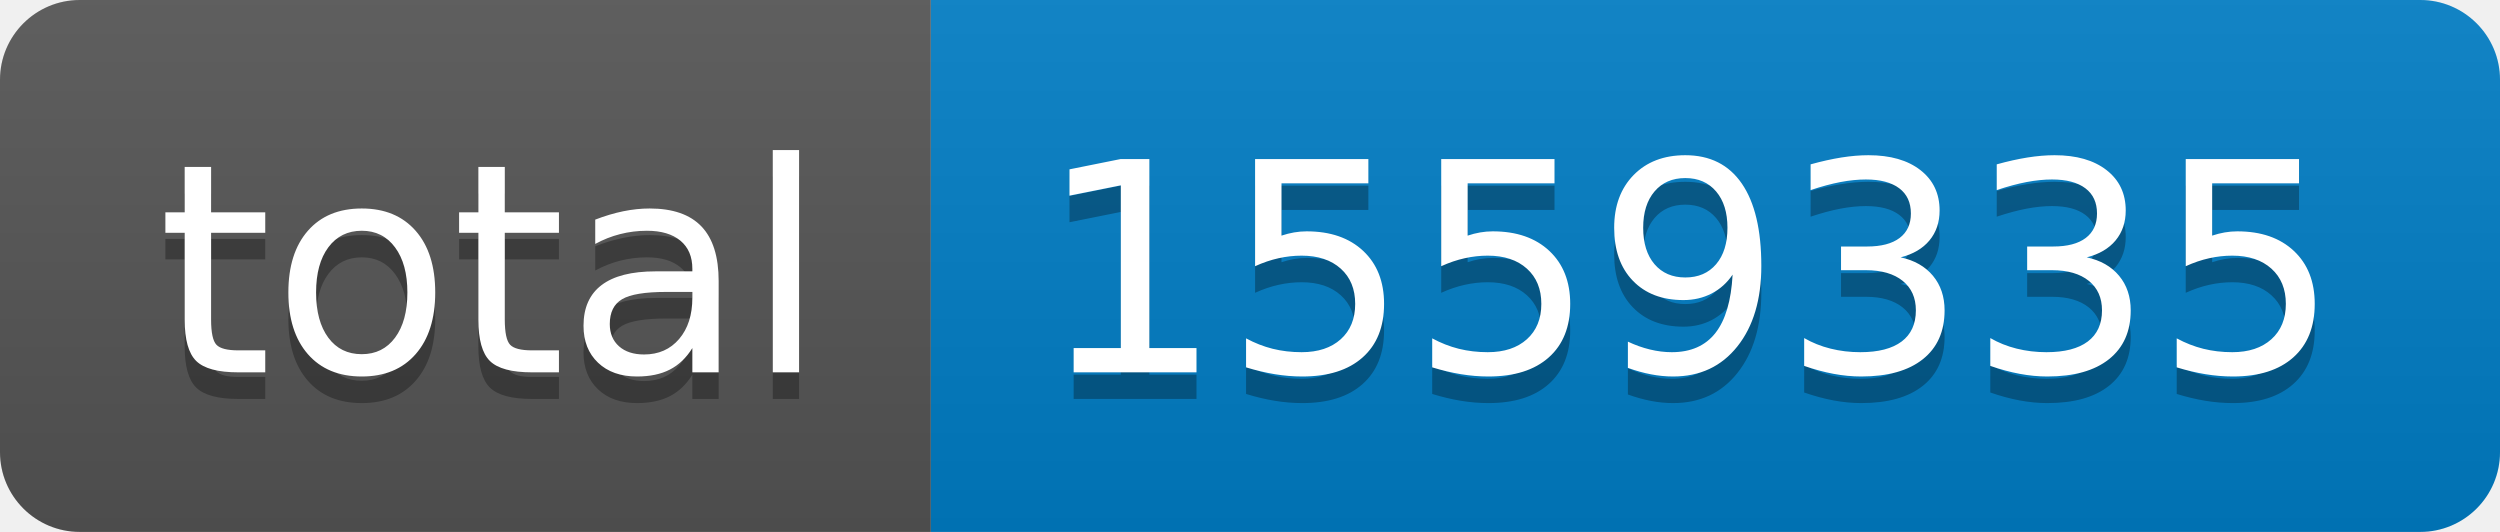
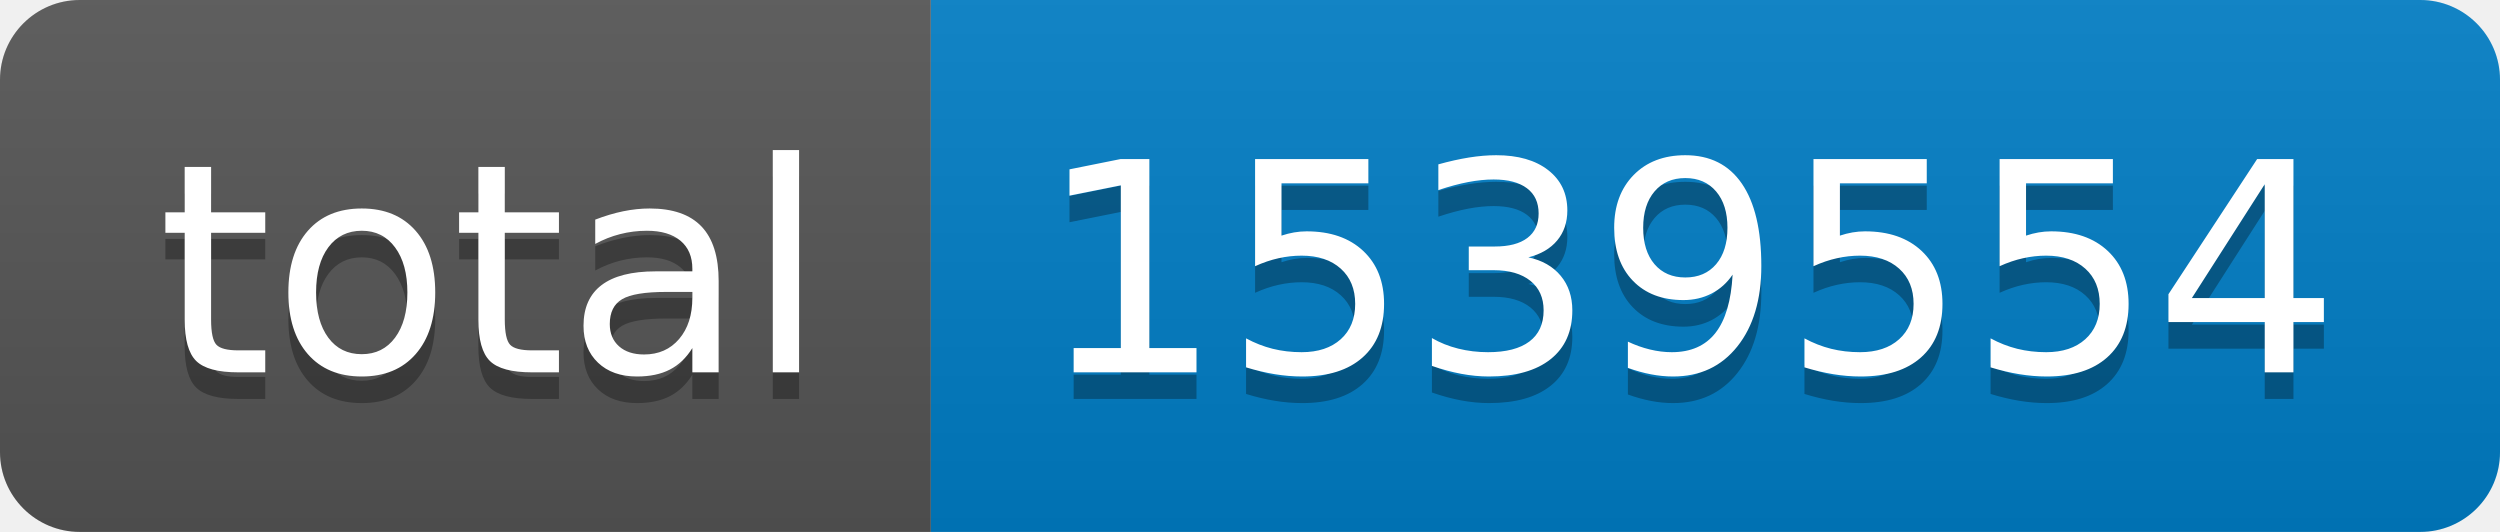
- <svg xmlns="http://www.w3.org/2000/svg" width="94" height="20" role="img" aria-label="total: 1559335">
+ <svg xmlns="http://www.w3.org/2000/svg" width="94" height="20" role="img" aria-label="total: 1539554">
  <linearGradient id="s" x2="0" y2="100%">
    <stop offset="0" stop-color="#bbb" stop-opacity=".1" />
    <stop offset="1" stop-opacity=".1" />
  </linearGradient>
  <clipPath id="r">
    <rect width="94" height="20" rx="3" fill="#fff" />
  </clipPath>
  <g clip-path="url(#r)">
    <rect width="35" height="20" fill="#555" />
    <rect x="35" width="59" height="20" fill="#007ec6" />
    <rect width="94" height="20" fill="url(#s)" />
  </g>
  <g fill="#fff" text-anchor="middle" font-family="Verdana,Geneva,DejaVu Sans,sans-serif" text-rendering="geometricPrecision" font-size="110">
    <text aria-hidden="true" x="185" y="150" fill="#010101" fill-opacity=".3" transform="scale(.1)" textLength="250">total</text>
    <text x="185" y="140" transform="scale(.1)" fill="#fff" textLength="250">total</text>
-     <text aria-hidden="true" x="635" y="150" fill="#010101" fill-opacity=".3" transform="scale(.1)" textLength="490">1559335</text>
-     <text x="635" y="140" transform="scale(.1)" fill="#fff" textLength="490">1559335</text>
+     <text aria-hidden="true" x="635" y="150" fill="#010101" fill-opacity=".3" transform="scale(.1)" textLength="490">1539554</text>
+     <text x="635" y="140" transform="scale(.1)" fill="#fff" textLength="490">1539554</text>
  </g>
</svg>
